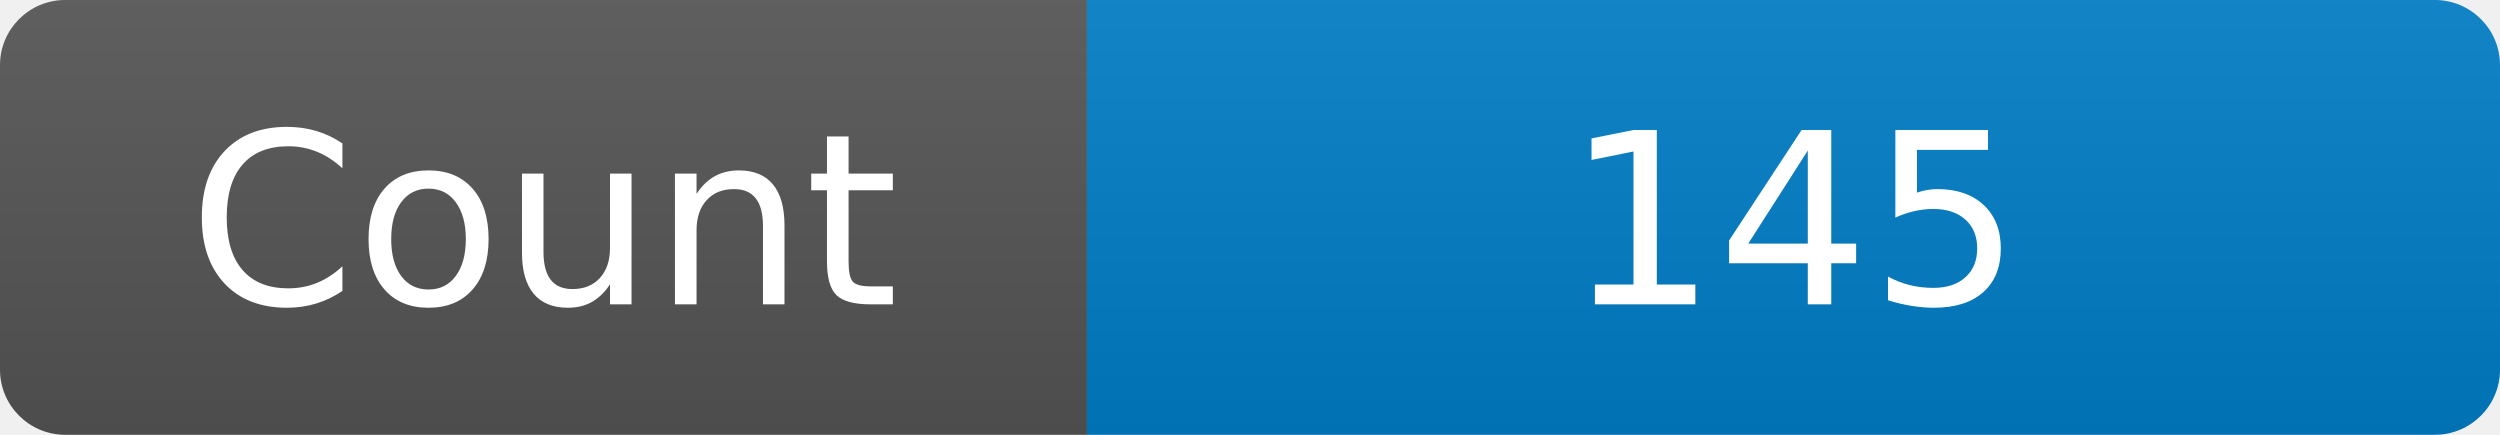
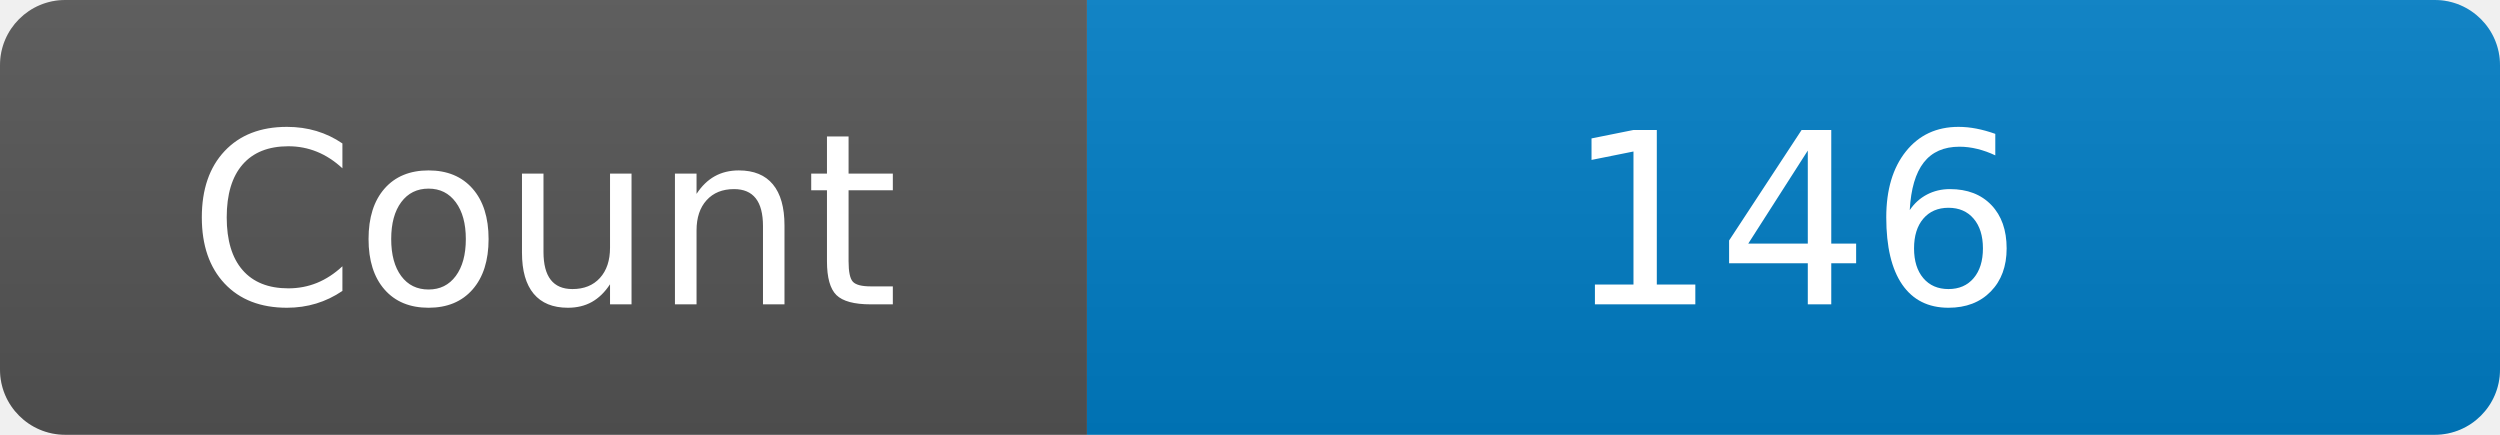
<svg xmlns="http://www.w3.org/2000/svg" width="115" height="20" role="img" aria-label="Maintained?: yes">
  <linearGradient id="s" x2="0" y2="100%">
    <stop offset="0" stop-color="#bbb" stop-opacity=".1" />
    <stop offset="1" stop-opacity=".1" />
  </linearGradient>
  <clipPath id="r">
    <rect width="115" height="20" rx="3" fill="#fff" />
  </clipPath>
  <g clip-path="url(#r)">
    <rect width="50" height="20" fill="#555" />
    <rect x="50" width="160" height="20" fill="#007ec6" />
    <rect width="115" height="20" fill="url(#s)" />
  </g>
  <g fill="#fff" text-anchor="middle" font-family="Verdana,Geneva,DejaVu Sans,sans-serif" font-size="110">
    <text x="250" y="140" transform="scale(.1)" fill="#fff">Count</text>
-     <text x="825" y="140" transform="scale(.1)" fill="#fff">145</text>
+     <text x="825" y="140" transform="scale(.1)" fill="#fff">146</text>
  </g>
</svg>
